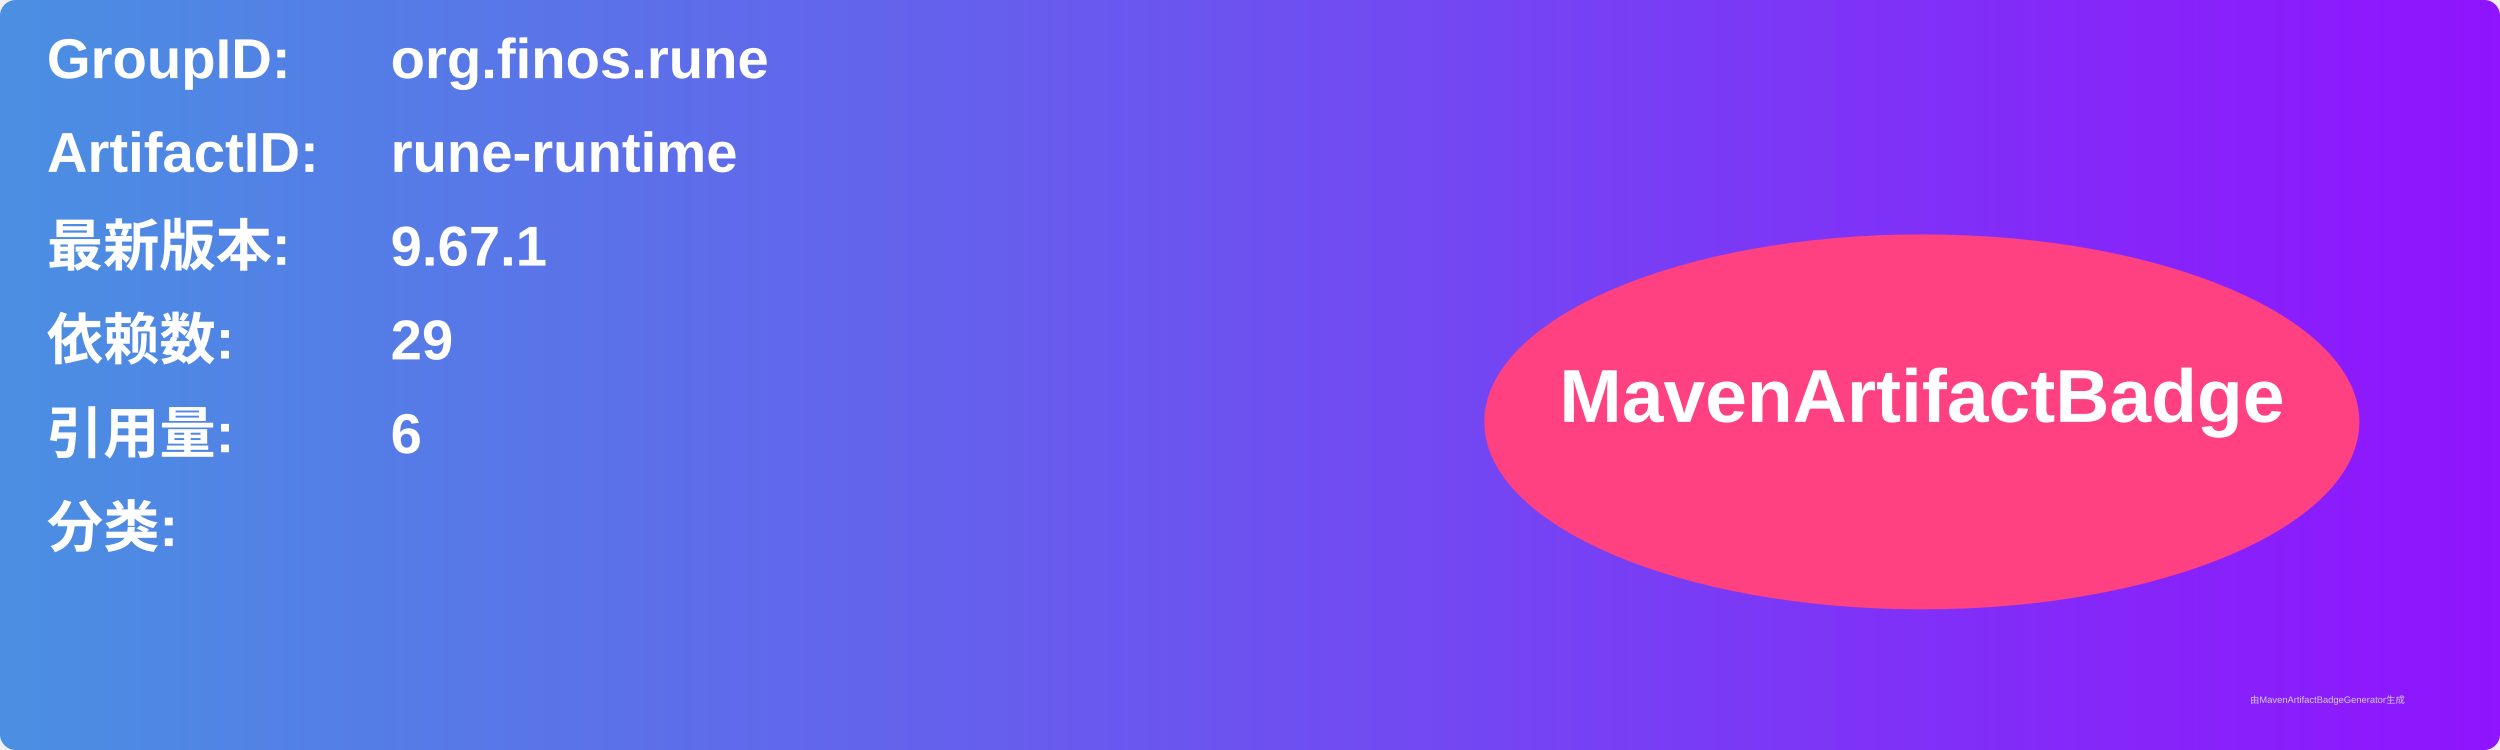
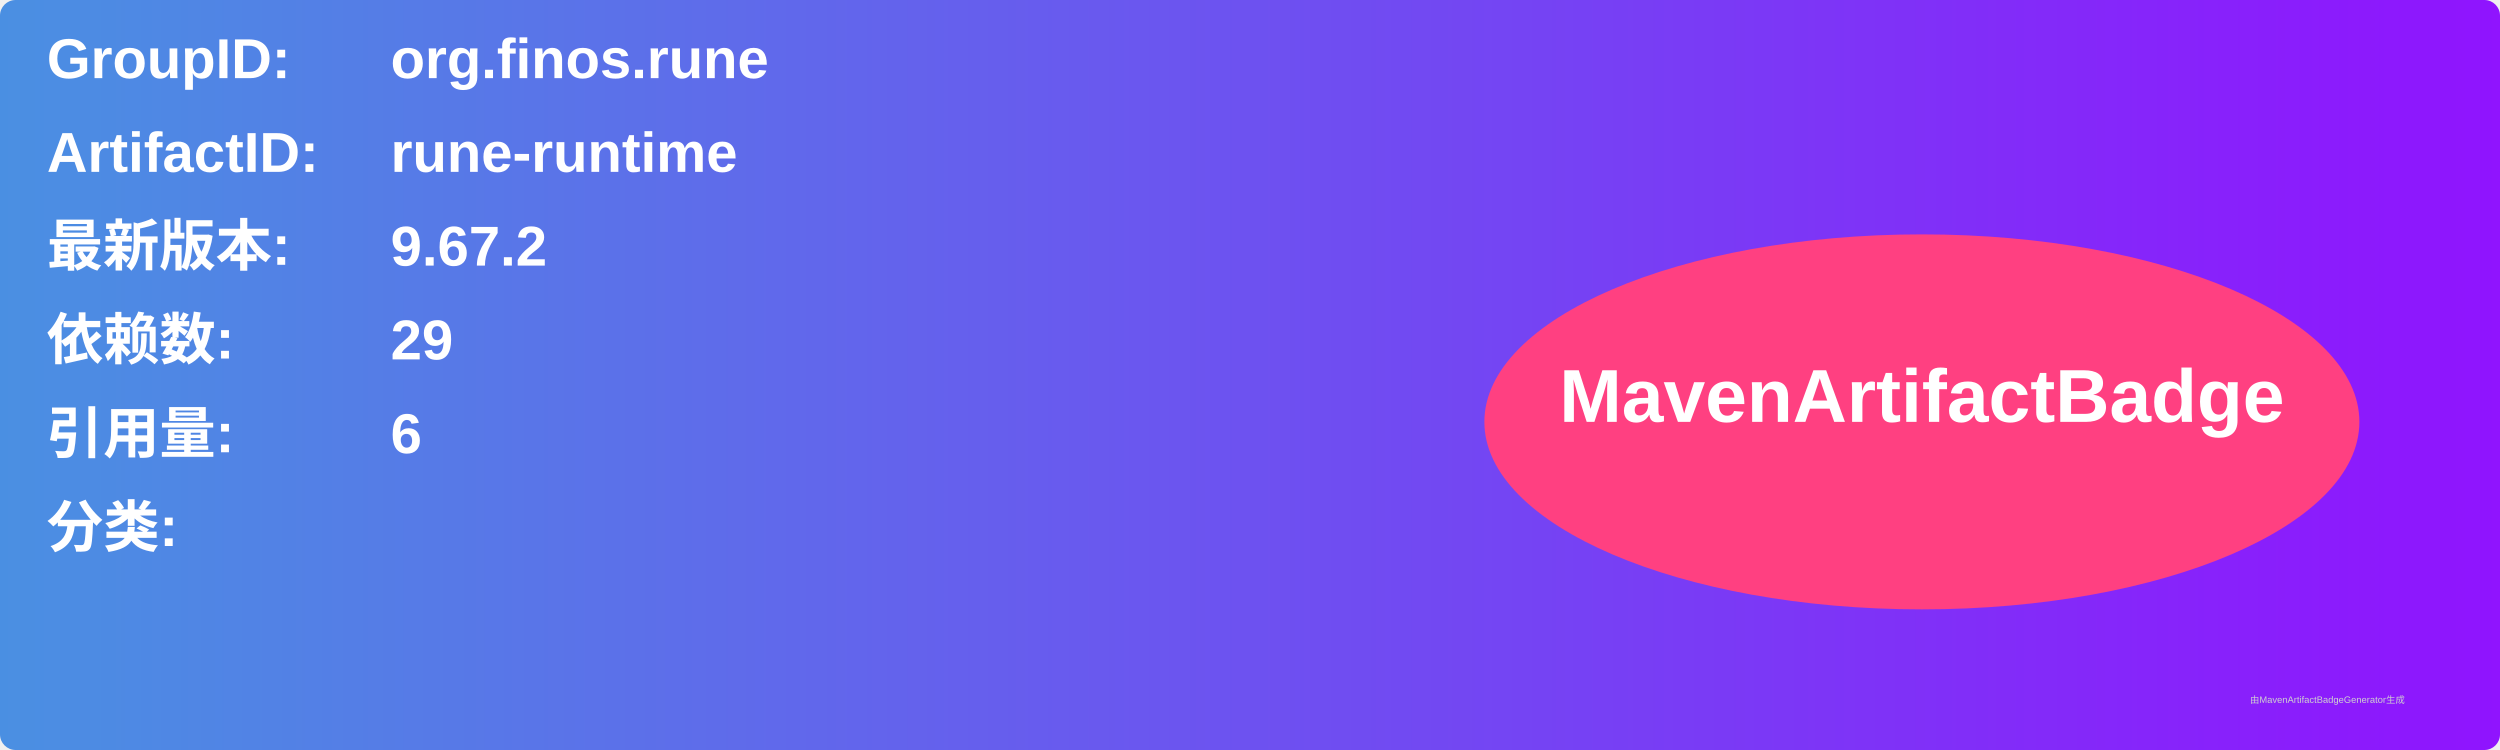
<svg xmlns="http://www.w3.org/2000/svg" width="800" height="240" viewBox="0 0 800 240">
  <linearGradient id="grad" x1="0%" y1="0%" x2="100%" y2="0%">
    <stop offset="0%" stop-color="#4a90e2" />
    <stop offset="100%" stop-color="#9013fe" />
  </linearGradient>
  <rect width="100%" height="100%" rx="5" ry="5" fill="url(#grad)" />
  <g transform="translate(15, 15)">
    <text x="0" y="10" font-family="Arial" font-size="18" fill="white" font-weight="bold" width="260">GroupID:</text>
    <text x="110" y="10" font-family="Arial" font-size="18" fill="white" font-weight="bold" width="460">org.finos.rune</text>
    <text x="0" y="40" font-family="Arial" font-size="18" fill="white" font-weight="bold" width="260">ArtifactID:</text>
    <text x="110" y="40" font-family="Arial" font-size="18" fill="white" font-weight="bold" width="460">rune-runtime</text>
    <text x="0" y="70" font-family="Arial" font-size="18" fill="white" font-weight="bold">最新版本:</text>
    <text x="110" y="70" font-family="Arial" font-size="18" fill="white" font-weight="bold">
-       <tspan font-weight="bold">9.67.1</tspan>
+       <tspan font-weight="bold">9.67.2</tspan>
    </text>
    <text x="0" y="100" font-family="Arial" font-size="18" fill="white" font-weight="bold">依赖数: </text>
    <text x="110" y="100" font-family="Arial" font-size="18" fill="white">
      <tspan font-weight="bold">29</tspan>
    </text>
    <text x="0" y="130" font-family="Arial" font-size="18" fill="white" font-weight="bold">引用量: </text>
    <text x="110" y="130" font-family="Arial" font-size="18" fill="white">
      <tspan font-weight="bold">6</tspan>
    </text>
    <text x="0" y="160" font-family="Arial" font-size="18" fill="white" font-weight="bold">分类:</text>
    <text x="10" y="190" font-family="Arial" font-size="10" fill="white">
      <tspan font-weight="bold" />
    </text>
    <ellipse cx="600" cy="120" rx="140" ry="60" fill="#ff4081" />
    <text x="600" y="120" text-anchor="middle" font-family="Arial" font-size="24" fill="white" font-weight="bold">MavenArtifactBadge</text>
  </g>
  <text x="720" y="225" font-family="Arial" font-size="3" fill="#d0d0d0">由MavenArtifactBadgeGenerator生成</text>
</svg>
